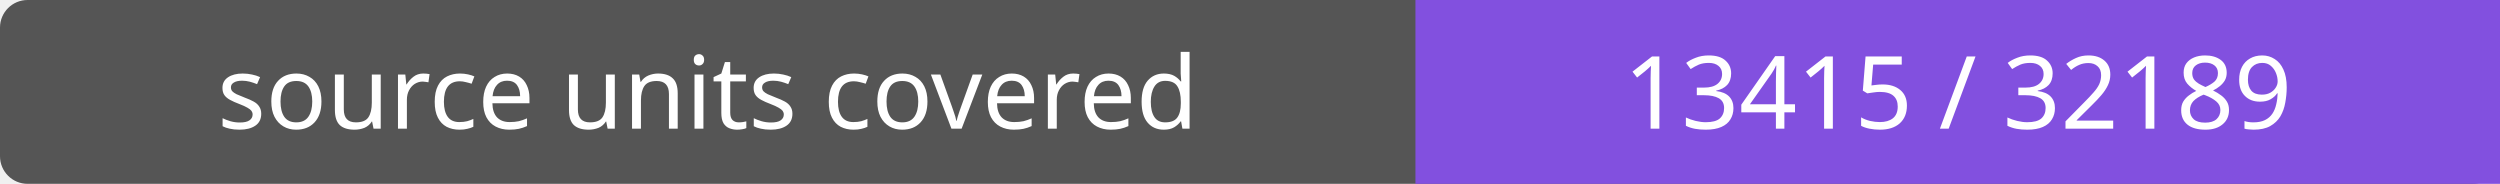
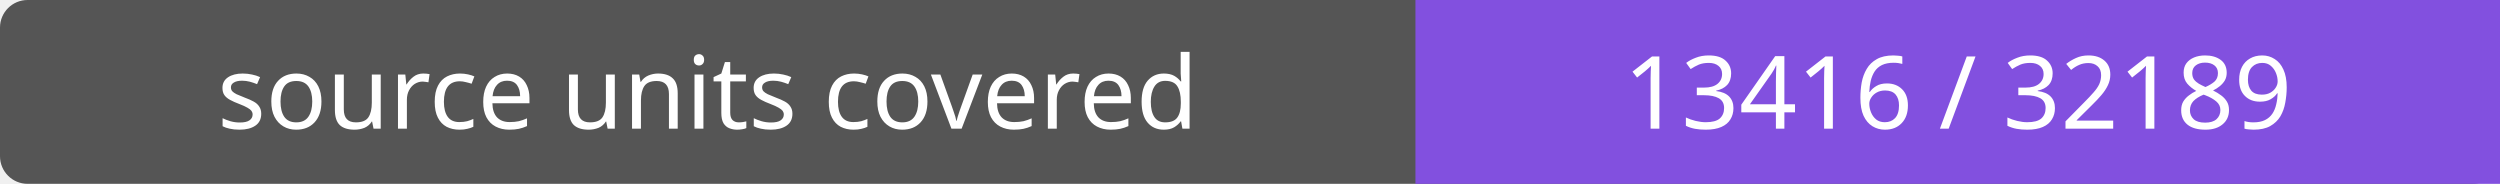
- <svg xmlns="http://www.w3.org/2000/svg" width="272" height="20" role="img" aria-label="source units covered: 13415 / 32189">
+ <svg xmlns="http://www.w3.org/2000/svg" width="272" height="20" role="img" aria-label="source units covered: 13416 / 32189">
  <rect width="272" height="20" rx="3" fill="#555" />
  <path fill="#8250df" d="M154 0h118v20H154z" />
  <g fill="#fff" text-anchor="middle" font-family="Verdana,sans-serif" font-size="11">
    <text x="77.0" y="14">source units covered</text>
-     <text x="213.0" y="14">13415 / 32189</text>
+     <text x="213.0" y="14">13416 / 32189</text>
  </g>
</svg>
